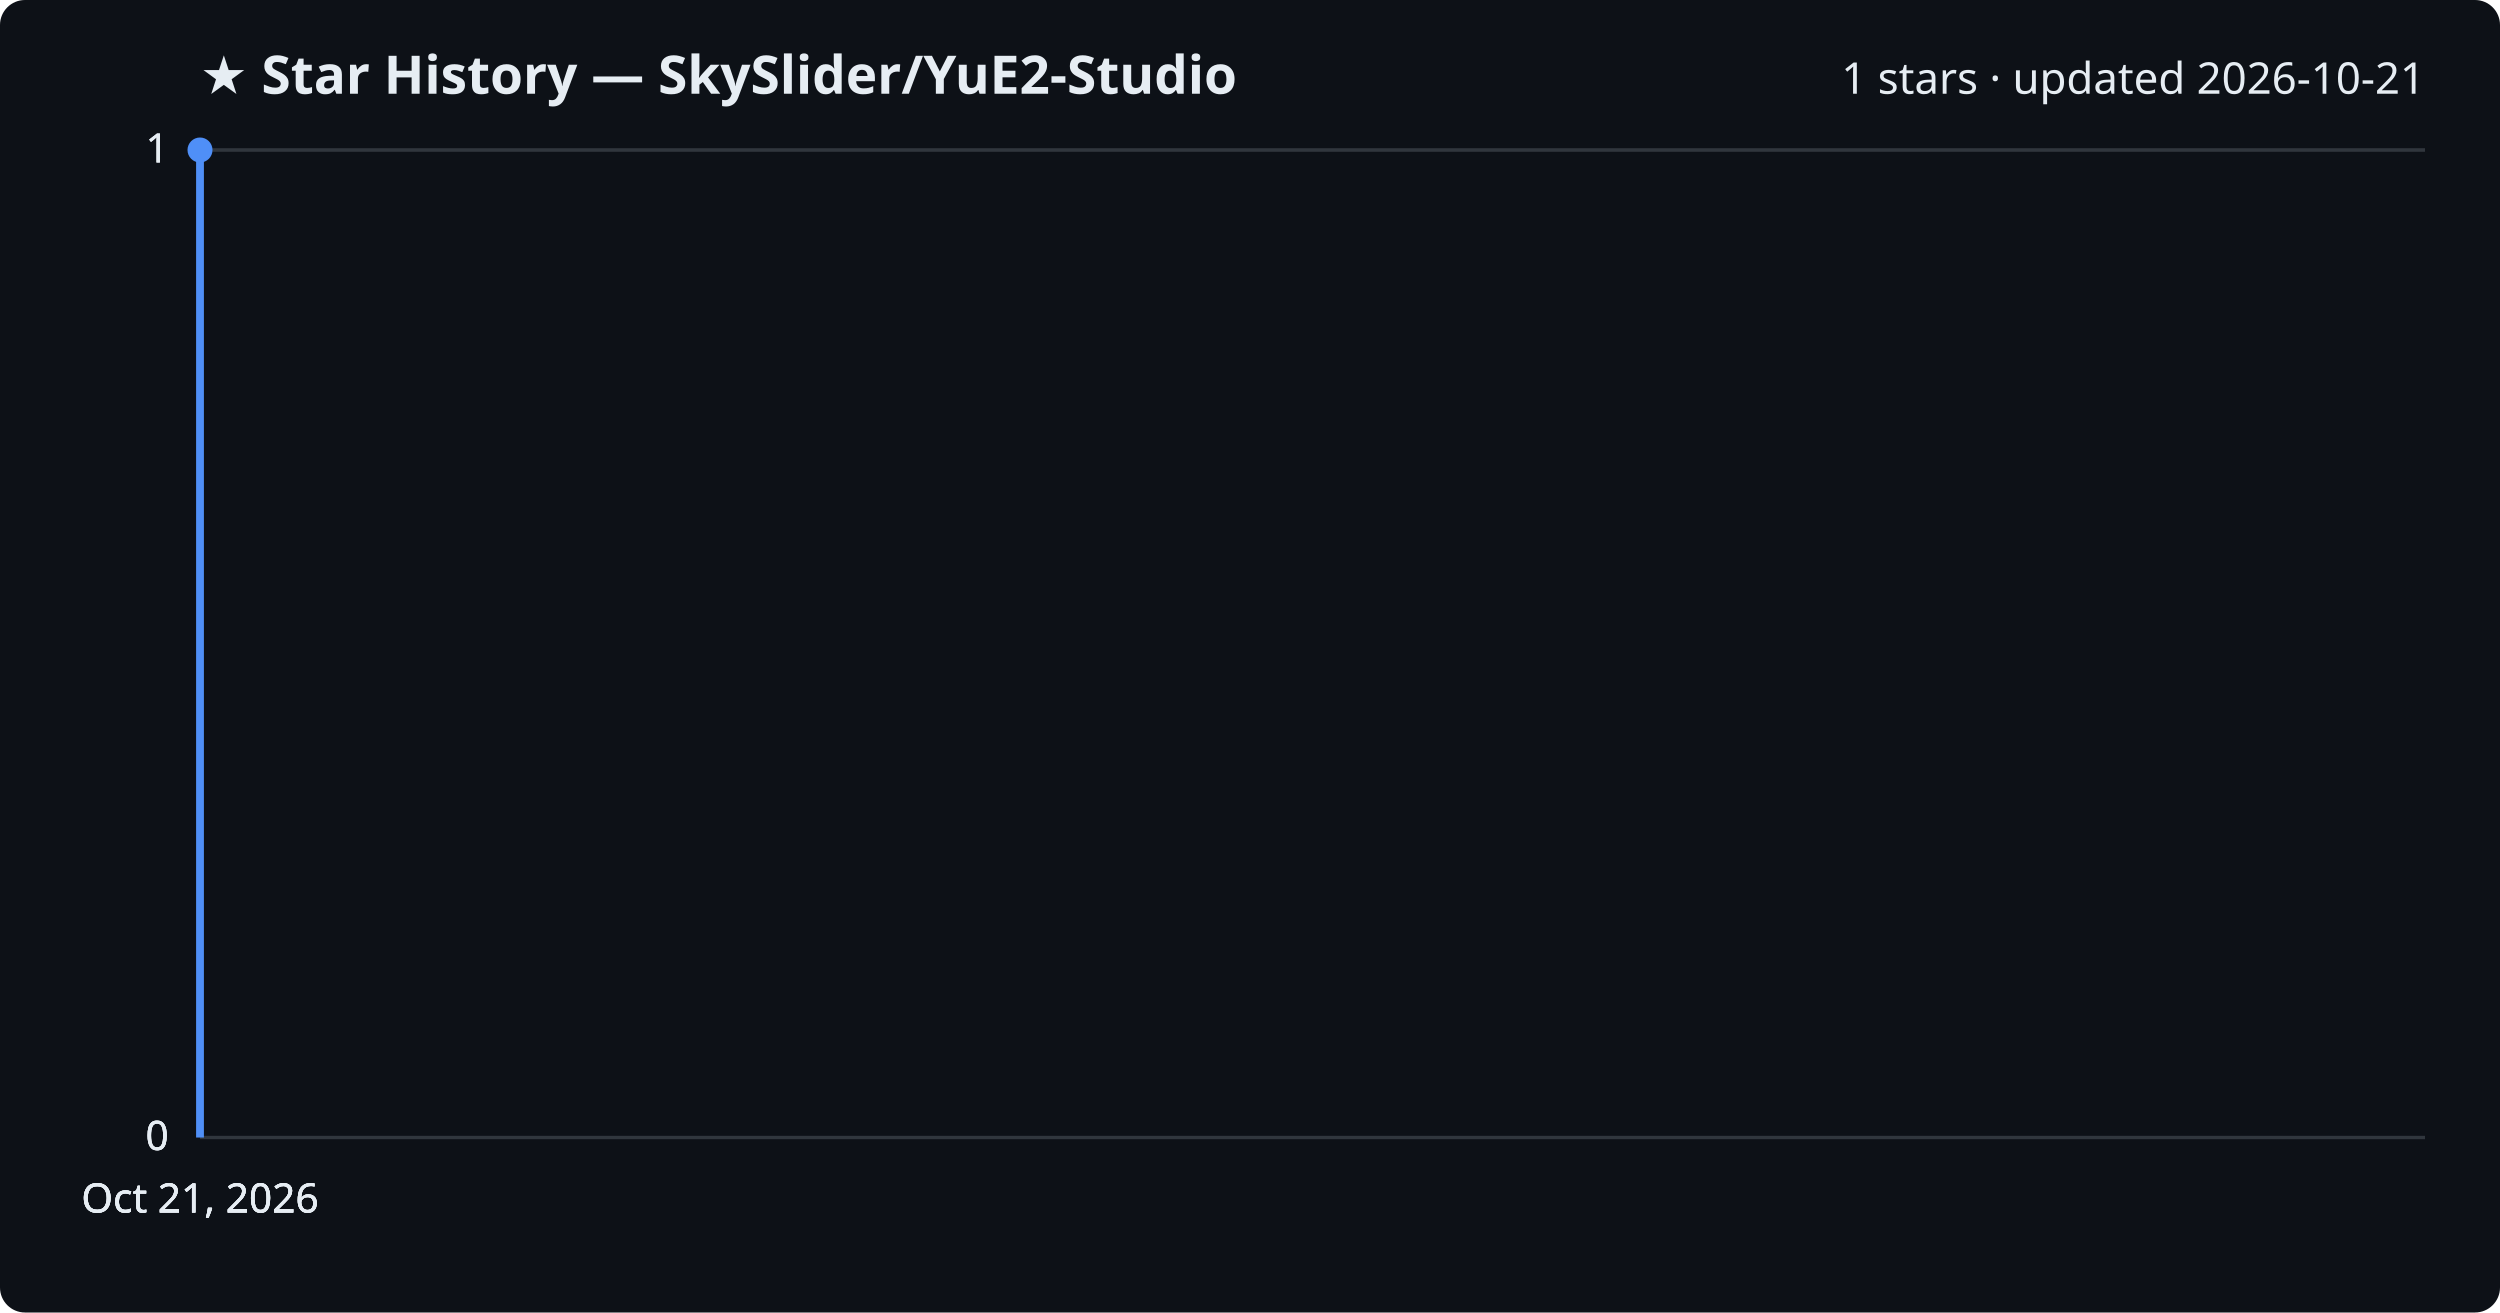
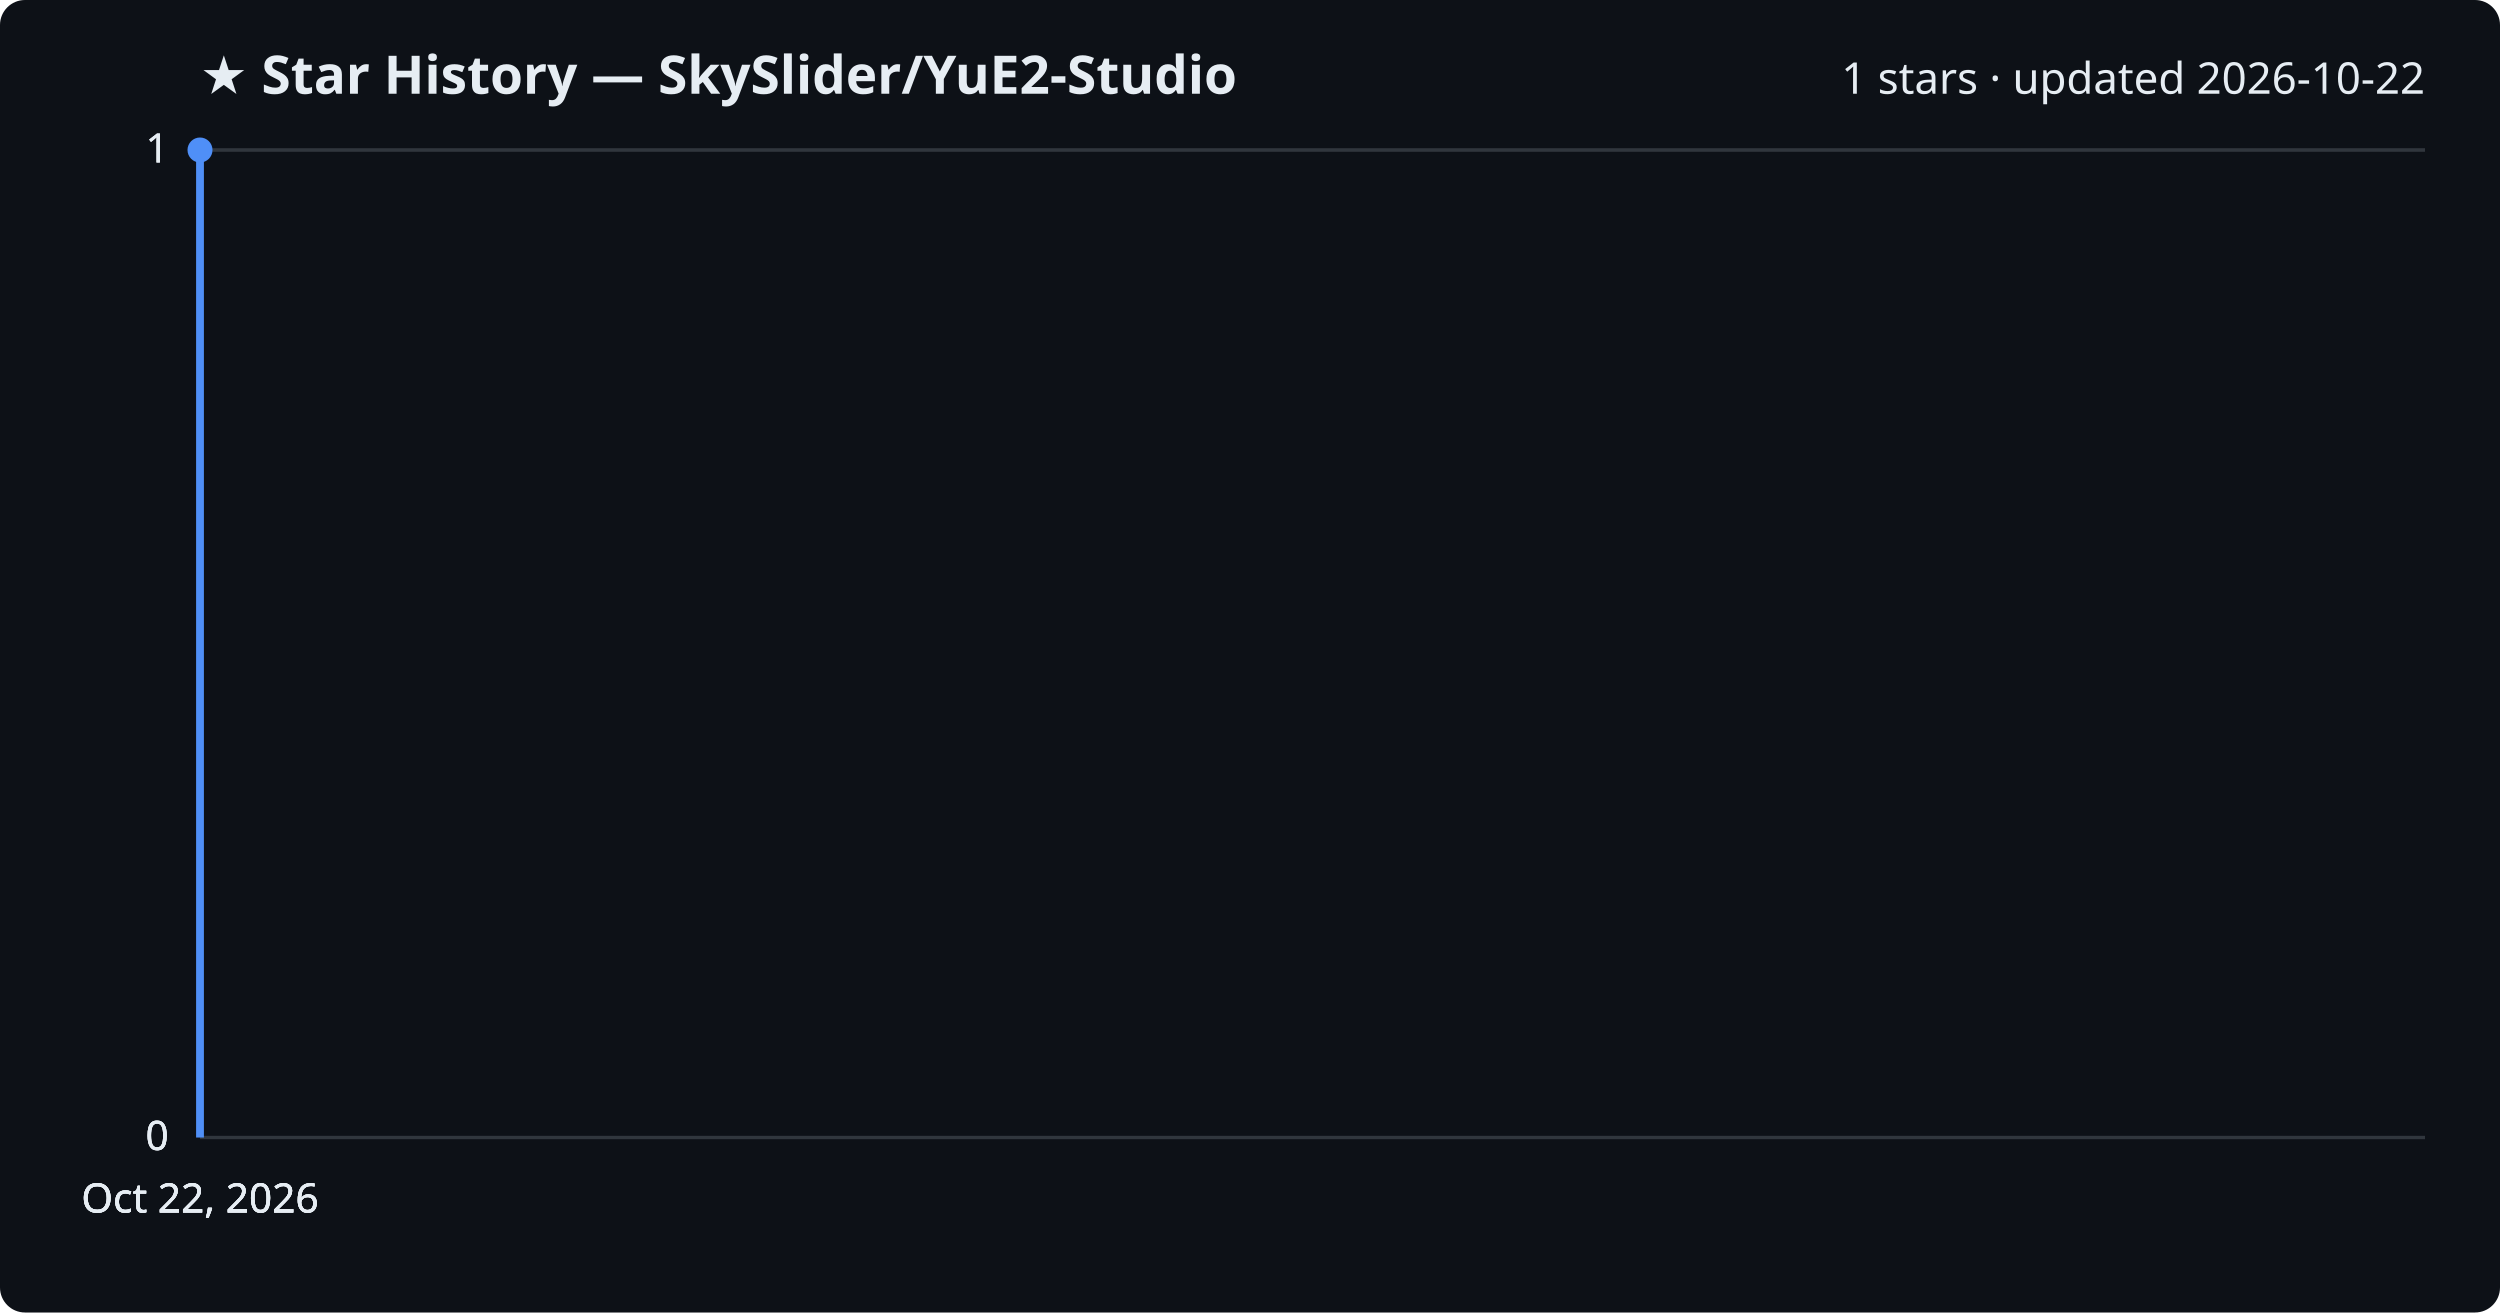
<svg xmlns="http://www.w3.org/2000/svg" viewBox="0 0 800 420" font-family="Segoe UI, sans-serif">
  <rect width="800" height="420" fill="#0d1117" rx="8" />
  <text x="64" y="30" fill="#e6edf3" font-size="17" font-weight="700">★ Star History — SkySlider/YuE2-Studio</text>
-   <text x="776" y="30" fill="#e6edf3" font-size="14" text-anchor="end">1 stars · updated 2026-10-21</text>
+   <text x="776" y="30" fill="#e6edf3" font-size="14" text-anchor="end">1 stars · updated 2026-10-22</text>
  <line x1="64" y1="364.0" x2="776" y2="364.0" stroke="#30363d" stroke-width="1" />
  <text x="54" y="368.0" fill="#e6edf3" font-size="13" text-anchor="end">0</text>
  <line x1="64" y1="364.0" x2="776" y2="364.0" stroke="#30363d" stroke-width="1" />
  <text x="54" y="368.0" fill="#e6edf3" font-size="13" text-anchor="end">0</text>
  <line x1="64" y1="364.0" x2="776" y2="364.0" stroke="#30363d" stroke-width="1" />
  <text x="54" y="368.0" fill="#e6edf3" font-size="13" text-anchor="end">0</text>
  <line x1="64" y1="48.0" x2="776" y2="48.0" stroke="#30363d" stroke-width="1" />
  <text x="54" y="52.0" fill="#e6edf3" font-size="13" text-anchor="end">1</text>
  <line x1="64" y1="48.0" x2="776" y2="48.0" stroke="#30363d" stroke-width="1" />
  <text x="54" y="52.0" fill="#e6edf3" font-size="13" text-anchor="end">1</text>
  <path d="M64.0,364.0 L64.0,48.0 L64.0,48.0" fill="none" stroke="#4f8ff7" stroke-width="2.5" stroke-linejoin="round" />
  <circle cx="64.0" cy="48.0" r="4" fill="#4f8ff7" />
-   <text x="64.0" y="388" fill="#e6edf3" font-size="13" text-anchor="middle">Oct 21, 2026</text>
-   <text x="64.0" y="388" fill="#e6edf3" font-size="13" text-anchor="middle">Oct 21, 2026</text>
-   <text x="64.0" y="388" fill="#e6edf3" font-size="13" text-anchor="middle">Oct 21, 2026</text>
-   <text x="64.0" y="388" fill="#e6edf3" font-size="13" text-anchor="middle">Oct 21, 2026</text>
+   <text x="64.0" y="388" fill="#e6edf3" font-size="13" text-anchor="middle">Oct 22, 2026</text>
+   <text x="64.0" y="388" fill="#e6edf3" font-size="13" text-anchor="middle">Oct 22, 2026</text>
+   <text x="64.0" y="388" fill="#e6edf3" font-size="13" text-anchor="middle">Oct 22, 2026</text>
+   <text x="64.0" y="388" fill="#e6edf3" font-size="13" text-anchor="middle">Oct 22, 2026</text>
</svg>
